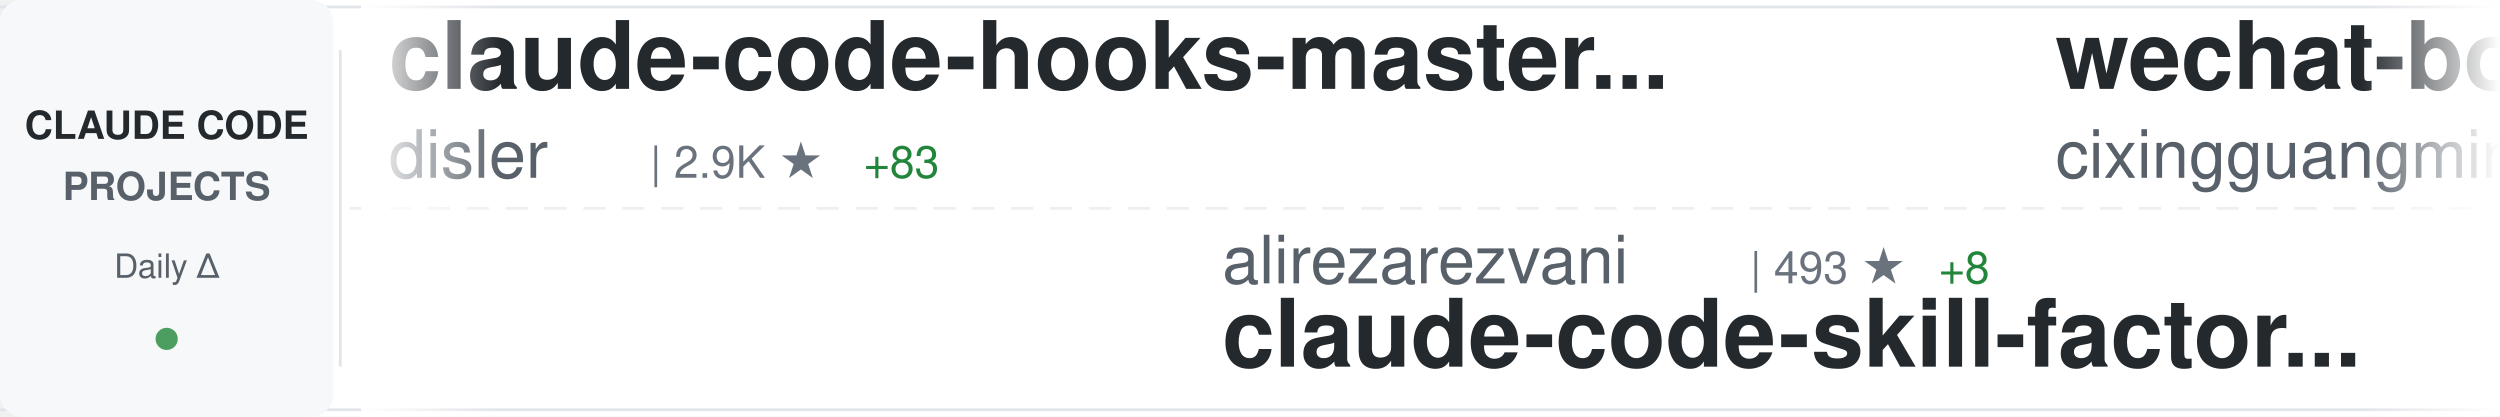
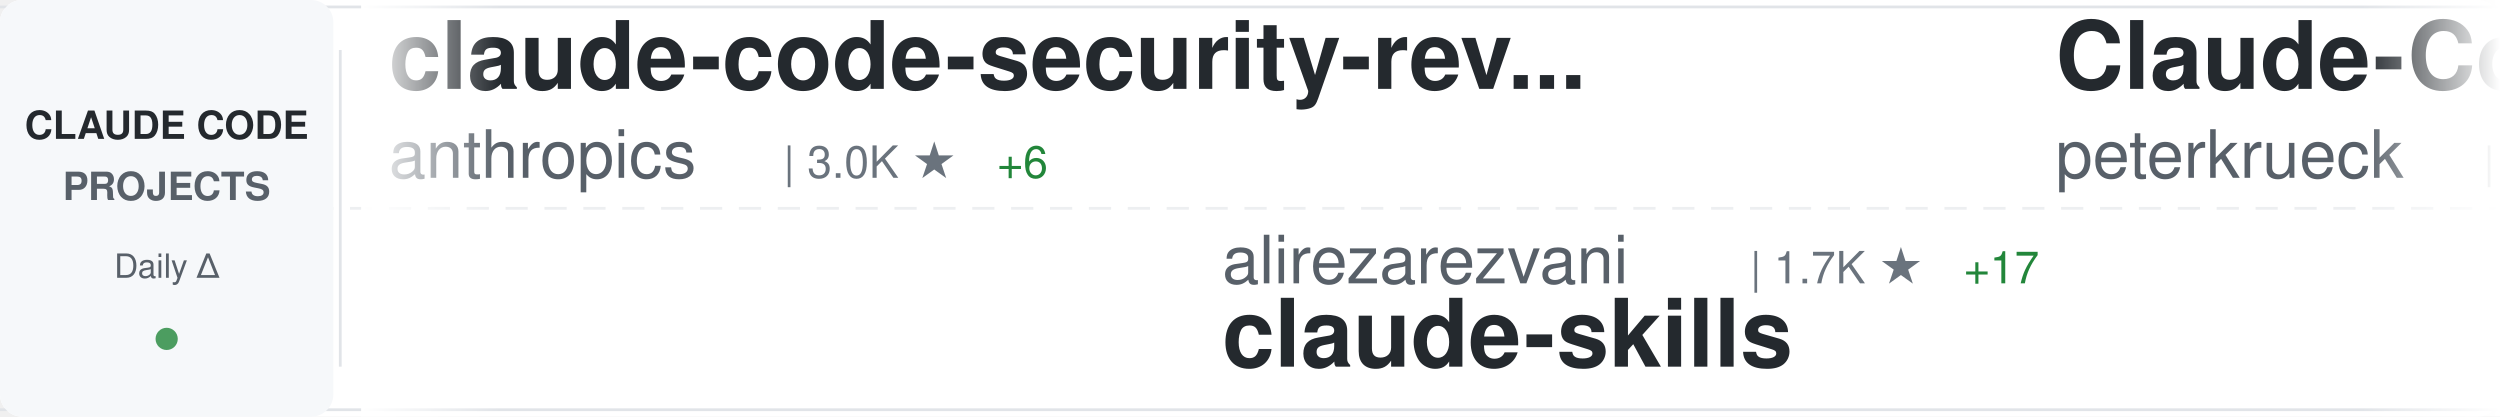
<svg xmlns="http://www.w3.org/2000/svg" width="900" height="150">
  <defs>
    <linearGradient id="awesomeLeftFade" x1="0%" y1="0%" x2="100%" y2="0%">
      <stop offset="0%" style="stop-color:#ffffff;stop-opacity:1" />
      <stop offset="100%" style="stop-color:#ffffff;stop-opacity:0" />
    </linearGradient>
    <linearGradient id="awesomeRightFade" x1="0%" y1="0%" x2="100%" y2="0%">
      <stop offset="0%" style="stop-color:#ffffff;stop-opacity:0" />
      <stop offset="100%" style="stop-color:#ffffff;stop-opacity:1" />
    </linearGradient>
  </defs>
  <rect width="900" height="150" fill="#ffffff" rx="8" />
  <rect x="0" y="2" width="900" height="1" fill="#e1e4e8" />
  <rect x="0" y="147" width="900" height="1" fill="#e1e4e8" />
  <line x1="0" y1="75" x2="900" y2="75" stroke="#e1e4e8" stroke-width="1" stroke-dasharray="8 6" opacity="0.6" />
  <rect x="0" y="0" width="120" height="150" fill="#f6f8fa" rx="8" />
  <text x="60" y="50" font-family="-apple-system, BlinkMacSystemFont, 'Segoe UI', Helvetica, Arial, sans-serif" font-size="14" font-weight="600" fill="#24292e" text-anchor="middle">CLAUDE CODE</text>
  <text x="60" y="72" font-family="-apple-system, BlinkMacSystemFont, 'Segoe UI', Helvetica, Arial, sans-serif" font-size="14" font-weight="600" fill="#586069" text-anchor="middle">PROJECTS</text>
  <text x="60" y="100" font-family="-apple-system, BlinkMacSystemFont, 'Segoe UI', Helvetica, Arial, sans-serif" font-size="12" font-weight="500" fill="#586069" text-anchor="middle">Daily Δ</text>
  <circle cx="60" cy="122" r="4" fill="#22863a" opacity="0.8" />
  <rect x="122" y="18" width="1" height="114" fill="#e1e4e8" />
  <clipPath id="awesomeTickerClip">
    <rect x="130" y="0" width="770" height="150" />
  </clipPath>
  <g clip-path="url(#awesomeTickerClip)">
    <g id="awesomeTickerItems">
      <animateTransform attributeName="transform" attributeType="XML" type="translate" from="0 0" to="-3000 0" dur="54s" repeatCount="indefinite" />
      <g transform="translate(0, 0)">
-         <text x="140" y="32" font-family="-apple-system, BlinkMacSystemFont, 'Segoe UI', Helvetica, Arial, sans-serif" font-size="34" font-weight="600" fill="#24292e">claude-code-hooks-master...</text>
-         <text x="140" y="64" font-family="-apple-system, BlinkMacSystemFont, 'Segoe UI', Helvetica, Arial, sans-serif" font-size="24" font-weight="400" fill="#586069">disler</text>
-         <text x="234" y="64" font-family="-apple-system, BlinkMacSystemFont, 'Segoe UI', Helvetica, Arial, sans-serif" font-size="16" font-weight="500" fill="#6a737d">| 2.9K ★</text>
-         <text x="311" y="64" font-family="-apple-system, BlinkMacSystemFont, 'Segoe UI', Helvetica, Arial, sans-serif" font-size="16" font-weight="500" fill="#22863a"> +83</text>
+         <text x="140" y="32" font-family="-apple-system, BlinkMacSystemFont, 'Segoe UI', Helvetica, Arial, sans-serif" font-size="34" font-weight="600" fill="#24292e">claude-code-security-rev...</text>
+         <text x="140" y="64" font-family="-apple-system, BlinkMacSystemFont, 'Segoe UI', Helvetica, Arial, sans-serif" font-size="24" font-weight="400" fill="#586069">anthropics</text>
+         <text x="282" y="64" font-family="-apple-system, BlinkMacSystemFont, 'Segoe UI', Helvetica, Arial, sans-serif" font-size="16" font-weight="500" fill="#6a737d">| 3.0K ★</text>
+         <text x="359" y="64" font-family="-apple-system, BlinkMacSystemFont, 'Segoe UI', Helvetica, Arial, sans-serif" font-size="16" font-weight="500" fill="#22863a"> +6</text>
      </g>
      <g transform="translate(300, 0)">
        <text x="140" y="102" font-family="-apple-system, BlinkMacSystemFont, 'Segoe UI', Helvetica, Arial, sans-serif" font-size="24" font-weight="400" fill="#586069">alirezarezvani</text>
-         <text x="330" y="102" font-family="-apple-system, BlinkMacSystemFont, 'Segoe UI', Helvetica, Arial, sans-serif" font-size="16" font-weight="500" fill="#6a737d">| 493 ★</text>
-         <text x="398" y="102" font-family="-apple-system, BlinkMacSystemFont, 'Segoe UI', Helvetica, Arial, sans-serif" font-size="16" font-weight="500" fill="#22863a"> +8</text>
-         <text x="140" y="132" font-family="-apple-system, BlinkMacSystemFont, 'Segoe UI', Helvetica, Arial, sans-serif" font-size="34" font-weight="600" fill="#24292e">claude-code-skill-factor...</text>
+         <text x="330" y="102" font-family="-apple-system, BlinkMacSystemFont, 'Segoe UI', Helvetica, Arial, sans-serif" font-size="16" font-weight="500" fill="#6a737d">| 1.7K ★</text>
+         <text x="407" y="102" font-family="-apple-system, BlinkMacSystemFont, 'Segoe UI', Helvetica, Arial, sans-serif" font-size="16" font-weight="500" fill="#22863a"> +17</text>
+         <text x="140" y="132" font-family="-apple-system, BlinkMacSystemFont, 'Segoe UI', Helvetica, Arial, sans-serif" font-size="34" font-weight="600" fill="#24292e">claude-skills</text>
      </g>
      <g transform="translate(600, 0)">
-         <text x="140" y="32" font-family="-apple-system, BlinkMacSystemFont, 'Segoe UI', Helvetica, Arial, sans-serif" font-size="34" font-weight="600" fill="#24292e">wechat-bot</text>
-         <text x="140" y="64" font-family="-apple-system, BlinkMacSystemFont, 'Segoe UI', Helvetica, Arial, sans-serif" font-size="24" font-weight="400" fill="#586069">cixingguangming55555</text>
-         <text x="402" y="64" font-family="-apple-system, BlinkMacSystemFont, 'Segoe UI', Helvetica, Arial, sans-serif" font-size="16" font-weight="500" fill="#6a737d">| 2.5K ★</text>
-         <text x="479" y="64" font-family="-apple-system, BlinkMacSystemFont, 'Segoe UI', Helvetica, Arial, sans-serif" font-size="16" font-weight="500" fill="#22863a"> +1</text>
+         <text x="140" y="32" font-family="-apple-system, BlinkMacSystemFont, 'Segoe UI', Helvetica, Arial, sans-serif" font-size="34" font-weight="600" fill="#24292e">Claude-Code-Development-...</text>
+         <text x="140" y="64" font-family="-apple-system, BlinkMacSystemFont, 'Segoe UI', Helvetica, Arial, sans-serif" font-size="24" font-weight="400" fill="#586069">peterkrueck</text>
+         <text x="294" y="64" font-family="-apple-system, BlinkMacSystemFont, 'Segoe UI', Helvetica, Arial, sans-serif" font-size="16" font-weight="500" fill="#6a737d">| 1.3K ★</text>
+         <text x="371" y="64" font-family="-apple-system, BlinkMacSystemFont, 'Segoe UI', Helvetica, Arial, sans-serif" font-size="16" font-weight="500" fill="#22863a"> +1</text>
      </g>
      <g transform="translate(900, 0)">
-         <text x="140" y="102" font-family="-apple-system, BlinkMacSystemFont, 'Segoe UI', Helvetica, Arial, sans-serif" font-size="24" font-weight="400" fill="#586069">shanraisshan</text>
-         <text x="306" y="102" font-family="-apple-system, BlinkMacSystemFont, 'Segoe UI', Helvetica, Arial, sans-serif" font-size="16" font-weight="500" fill="#6a737d">| 2.3K ★</text>
-         <text x="383" y="102" font-family="-apple-system, BlinkMacSystemFont, 'Segoe UI', Helvetica, Arial, sans-serif" font-size="16" font-weight="500" fill="#22863a"> +102</text>
-         <text x="140" y="132" font-family="-apple-system, BlinkMacSystemFont, 'Segoe UI', Helvetica, Arial, sans-serif" font-size="34" font-weight="600" fill="#24292e">claude-code-best-practic...</text>
+         <text x="140" y="102" font-family="-apple-system, BlinkMacSystemFont, 'Segoe UI', Helvetica, Arial, sans-serif" font-size="24" font-weight="400" fill="#586069">slopus</text>
+         <text x="234" y="102" font-family="-apple-system, BlinkMacSystemFont, 'Segoe UI', Helvetica, Arial, sans-serif" font-size="16" font-weight="500" fill="#6a737d">| 11.4K ★</text>
+         <text x="320" y="102" font-family="-apple-system, BlinkMacSystemFont, 'Segoe UI', Helvetica, Arial, sans-serif" font-size="16" font-weight="500" fill="#22863a"> +208</text>
+         <text x="140" y="132" font-family="-apple-system, BlinkMacSystemFont, 'Segoe UI', Helvetica, Arial, sans-serif" font-size="34" font-weight="600" fill="#24292e">happy</text>
      </g>
      <g transform="translate(1200, 0)">
+         <text x="140" y="32" font-family="-apple-system, BlinkMacSystemFont, 'Segoe UI', Helvetica, Arial, sans-serif" font-size="34" font-weight="600" fill="#24292e">claude-code-transcripts</text>
+         <text x="140" y="64" font-family="-apple-system, BlinkMacSystemFont, 'Segoe UI', Helvetica, Arial, sans-serif" font-size="24" font-weight="400" fill="#586069">simonw</text>
+         <text x="234" y="64" font-family="-apple-system, BlinkMacSystemFont, 'Segoe UI', Helvetica, Arial, sans-serif" font-size="16" font-weight="500" fill="#6a737d">| 983 ★</text>
+         <text x="302" y="64" font-family="-apple-system, BlinkMacSystemFont, 'Segoe UI', Helvetica, Arial, sans-serif" font-size="16" font-weight="500" fill="#22863a"> +1</text>
+       </g>
+       <g transform="translate(1500, 0)">
+         <text x="140" y="102" font-family="-apple-system, BlinkMacSystemFont, 'Segoe UI', Helvetica, Arial, sans-serif" font-size="24" font-weight="400" fill="#586069">zebbern</text>
+         <text x="246" y="102" font-family="-apple-system, BlinkMacSystemFont, 'Segoe UI', Helvetica, Arial, sans-serif" font-size="16" font-weight="500" fill="#6a737d">| 3.4K ★</text>
+         <text x="323" y="102" font-family="-apple-system, BlinkMacSystemFont, 'Segoe UI', Helvetica, Arial, sans-serif" font-size="16" font-weight="500" fill="#22863a"> +13</text>
+         <text x="140" y="132" font-family="-apple-system, BlinkMacSystemFont, 'Segoe UI', Helvetica, Arial, sans-serif" font-size="34" font-weight="600" fill="#24292e">claude-code-guide</text>
+       </g>
+       <g transform="translate(1800, 0)">
        <text x="140" y="32" font-family="-apple-system, BlinkMacSystemFont, 'Segoe UI', Helvetica, Arial, sans-serif" font-size="34" font-weight="600" fill="#24292e">claude-code-infrastructu...</text>
        <text x="140" y="64" font-family="-apple-system, BlinkMacSystemFont, 'Segoe UI', Helvetica, Arial, sans-serif" font-size="24" font-weight="400" fill="#586069">diet103</text>
        <text x="246" y="64" font-family="-apple-system, BlinkMacSystemFont, 'Segoe UI', Helvetica, Arial, sans-serif" font-size="16" font-weight="500" fill="#6a737d">| 8.9K ★</text>
        <text x="323" y="64" font-family="-apple-system, BlinkMacSystemFont, 'Segoe UI', Helvetica, Arial, sans-serif" font-size="16" font-weight="500" fill="#22863a"> +8</text>
      </g>
-       <g transform="translate(1500, 0)">
-         <text x="140" y="102" font-family="-apple-system, BlinkMacSystemFont, 'Segoe UI', Helvetica, Arial, sans-serif" font-size="24" font-weight="400" fill="#586069">siteboon</text>
-         <text x="258" y="102" font-family="-apple-system, BlinkMacSystemFont, 'Segoe UI', Helvetica, Arial, sans-serif" font-size="16" font-weight="500" fill="#6a737d">| 6.2K ★</text>
-         <text x="335" y="102" font-family="-apple-system, BlinkMacSystemFont, 'Segoe UI', Helvetica, Arial, sans-serif" font-size="16" font-weight="500" fill="#22863a"> +35</text>
-         <text x="140" y="132" font-family="-apple-system, BlinkMacSystemFont, 'Segoe UI', Helvetica, Arial, sans-serif" font-size="34" font-weight="600" fill="#24292e">claudecodeui</text>
-       </g>
-       <g transform="translate(1800, 0)">
-         <text x="140" y="32" font-family="-apple-system, BlinkMacSystemFont, 'Segoe UI', Helvetica, Arial, sans-serif" font-size="34" font-weight="600" fill="#24292e">antigravity-awesome-skil...</text>
-         <text x="140" y="64" font-family="-apple-system, BlinkMacSystemFont, 'Segoe UI', Helvetica, Arial, sans-serif" font-size="24" font-weight="400" fill="#586069">sickn33</text>
-         <text x="246" y="64" font-family="-apple-system, BlinkMacSystemFont, 'Segoe UI', Helvetica, Arial, sans-serif" font-size="16" font-weight="500" fill="#6a737d">| 8.4K ★</text>
-         <text x="323" y="64" font-family="-apple-system, BlinkMacSystemFont, 'Segoe UI', Helvetica, Arial, sans-serif" font-size="16" font-weight="500" fill="#22863a"> +196</text>
-       </g>
      <g transform="translate(2100, 0)">
-         <text x="140" y="102" font-family="-apple-system, BlinkMacSystemFont, 'Segoe UI', Helvetica, Arial, sans-serif" font-size="24" font-weight="400" fill="#586069">21st-dev</text>
-         <text x="258" y="102" font-family="-apple-system, BlinkMacSystemFont, 'Segoe UI', Helvetica, Arial, sans-serif" font-size="16" font-weight="500" fill="#6a737d">| 4.9K ★</text>
-         <text x="335" y="102" font-family="-apple-system, BlinkMacSystemFont, 'Segoe UI', Helvetica, Arial, sans-serif" font-size="16" font-weight="500" fill="#22863a"> +9</text>
-         <text x="140" y="132" font-family="-apple-system, BlinkMacSystemFont, 'Segoe UI', Helvetica, Arial, sans-serif" font-size="34" font-weight="600" fill="#24292e">1code</text>
+         <text x="140" y="102" font-family="-apple-system, BlinkMacSystemFont, 'Segoe UI', Helvetica, Arial, sans-serif" font-size="24" font-weight="400" fill="#586069">d-kimuson</text>
+         <text x="270" y="102" font-family="-apple-system, BlinkMacSystemFont, 'Segoe UI', Helvetica, Arial, sans-serif" font-size="16" font-weight="500" fill="#6a737d">| 876 ★</text>
+         <text x="338" y="102" font-family="-apple-system, BlinkMacSystemFont, 'Segoe UI', Helvetica, Arial, sans-serif" font-size="16" font-weight="500" fill="#22863a"> +7</text>
+         <text x="140" y="132" font-family="-apple-system, BlinkMacSystemFont, 'Segoe UI', Helvetica, Arial, sans-serif" font-size="34" font-weight="600" fill="#24292e">claude-code-viewer</text>
      </g>
      <g transform="translate(2400, 0)">
-         <text x="140" y="32" font-family="-apple-system, BlinkMacSystemFont, 'Segoe UI', Helvetica, Arial, sans-serif" font-size="34" font-weight="600" fill="#24292e">claude-code-requirements...</text>
-         <text x="140" y="64" font-family="-apple-system, BlinkMacSystemFont, 'Segoe UI', Helvetica, Arial, sans-serif" font-size="24" font-weight="400" fill="#586069">rizethereum</text>
-         <text x="294" y="64" font-family="-apple-system, BlinkMacSystemFont, 'Segoe UI', Helvetica, Arial, sans-serif" font-size="16" font-weight="500" fill="#6a737d">| 1.7K ★</text>
+         <text x="140" y="32" font-family="-apple-system, BlinkMacSystemFont, 'Segoe UI', Helvetica, Arial, sans-serif" font-size="34" font-weight="600" fill="#24292e">Claude-Code-Remote</text>
+         <text x="140" y="64" font-family="-apple-system, BlinkMacSystemFont, 'Segoe UI', Helvetica, Arial, sans-serif" font-size="24" font-weight="400" fill="#586069">JessyTsui</text>
+         <text x="270" y="64" font-family="-apple-system, BlinkMacSystemFont, 'Segoe UI', Helvetica, Arial, sans-serif" font-size="16" font-weight="500" fill="#6a737d">| 1.0K ★</text>
+         <text x="347" y="64" font-family="-apple-system, BlinkMacSystemFont, 'Segoe UI', Helvetica, Arial, sans-serif" font-size="16" font-weight="500" fill="#22863a"> +2</text>
      </g>
      <g transform="translate(2700, 0)">
-         <text x="140" y="102" font-family="-apple-system, BlinkMacSystemFont, 'Segoe UI', Helvetica, Arial, sans-serif" font-size="24" font-weight="400" fill="#586069">ChrisWiles</text>
-         <text x="282" y="102" font-family="-apple-system, BlinkMacSystemFont, 'Segoe UI', Helvetica, Arial, sans-serif" font-size="16" font-weight="500" fill="#6a737d">| 5.3K ★</text>
-         <text x="359" y="102" font-family="-apple-system, BlinkMacSystemFont, 'Segoe UI', Helvetica, Arial, sans-serif" font-size="16" font-weight="500" fill="#22863a"> +8</text>
-         <text x="140" y="132" font-family="-apple-system, BlinkMacSystemFont, 'Segoe UI', Helvetica, Arial, sans-serif" font-size="34" font-weight="600" fill="#24292e">claude-code-showcase</text>
+         <text x="140" y="102" font-family="-apple-system, BlinkMacSystemFont, 'Segoe UI', Helvetica, Arial, sans-serif" font-size="24" font-weight="400" fill="#586069">1rgs</text>
+         <text x="210" y="102" font-family="-apple-system, BlinkMacSystemFont, 'Segoe UI', Helvetica, Arial, sans-serif" font-size="16" font-weight="500" fill="#6a737d">| 3.0K ★</text>
+         <text x="287" y="102" font-family="-apple-system, BlinkMacSystemFont, 'Segoe UI', Helvetica, Arial, sans-serif" font-size="16" font-weight="500" fill="#22863a"> +6</text>
+         <text x="140" y="132" font-family="-apple-system, BlinkMacSystemFont, 'Segoe UI', Helvetica, Arial, sans-serif" font-size="34" font-weight="600" fill="#24292e">claude-code-proxy</text>
      </g>
      <g transform="translate(3000, 0)">
-         <text x="140" y="32" font-family="-apple-system, BlinkMacSystemFont, 'Segoe UI', Helvetica, Arial, sans-serif" font-size="34" font-weight="600" fill="#24292e">claude-code-hooks-master...</text>
-         <text x="140" y="64" font-family="-apple-system, BlinkMacSystemFont, 'Segoe UI', Helvetica, Arial, sans-serif" font-size="24" font-weight="400" fill="#586069">disler</text>
-         <text x="234" y="64" font-family="-apple-system, BlinkMacSystemFont, 'Segoe UI', Helvetica, Arial, sans-serif" font-size="16" font-weight="500" fill="#6a737d">| 2.9K ★</text>
-         <text x="311" y="64" font-family="-apple-system, BlinkMacSystemFont, 'Segoe UI', Helvetica, Arial, sans-serif" font-size="16" font-weight="500" fill="#22863a"> +83</text>
+         <text x="140" y="32" font-family="-apple-system, BlinkMacSystemFont, 'Segoe UI', Helvetica, Arial, sans-serif" font-size="34" font-weight="600" fill="#24292e">claude-code-security-rev...</text>
+         <text x="140" y="64" font-family="-apple-system, BlinkMacSystemFont, 'Segoe UI', Helvetica, Arial, sans-serif" font-size="24" font-weight="400" fill="#586069">anthropics</text>
+         <text x="282" y="64" font-family="-apple-system, BlinkMacSystemFont, 'Segoe UI', Helvetica, Arial, sans-serif" font-size="16" font-weight="500" fill="#6a737d">| 3.0K ★</text>
+         <text x="359" y="64" font-family="-apple-system, BlinkMacSystemFont, 'Segoe UI', Helvetica, Arial, sans-serif" font-size="16" font-weight="500" fill="#22863a"> +6</text>
      </g>
      <g transform="translate(3300, 0)">
        <text x="140" y="102" font-family="-apple-system, BlinkMacSystemFont, 'Segoe UI', Helvetica, Arial, sans-serif" font-size="24" font-weight="400" fill="#586069">alirezarezvani</text>
-         <text x="330" y="102" font-family="-apple-system, BlinkMacSystemFont, 'Segoe UI', Helvetica, Arial, sans-serif" font-size="16" font-weight="500" fill="#6a737d">| 493 ★</text>
-         <text x="398" y="102" font-family="-apple-system, BlinkMacSystemFont, 'Segoe UI', Helvetica, Arial, sans-serif" font-size="16" font-weight="500" fill="#22863a"> +8</text>
-         <text x="140" y="132" font-family="-apple-system, BlinkMacSystemFont, 'Segoe UI', Helvetica, Arial, sans-serif" font-size="34" font-weight="600" fill="#24292e">claude-code-skill-factor...</text>
+         <text x="330" y="102" font-family="-apple-system, BlinkMacSystemFont, 'Segoe UI', Helvetica, Arial, sans-serif" font-size="16" font-weight="500" fill="#6a737d">| 1.7K ★</text>
+         <text x="407" y="102" font-family="-apple-system, BlinkMacSystemFont, 'Segoe UI', Helvetica, Arial, sans-serif" font-size="16" font-weight="500" fill="#22863a"> +17</text>
+         <text x="140" y="132" font-family="-apple-system, BlinkMacSystemFont, 'Segoe UI', Helvetica, Arial, sans-serif" font-size="34" font-weight="600" fill="#24292e">claude-skills</text>
      </g>
      <g transform="translate(3600, 0)">
-         <text x="140" y="32" font-family="-apple-system, BlinkMacSystemFont, 'Segoe UI', Helvetica, Arial, sans-serif" font-size="34" font-weight="600" fill="#24292e">wechat-bot</text>
-         <text x="140" y="64" font-family="-apple-system, BlinkMacSystemFont, 'Segoe UI', Helvetica, Arial, sans-serif" font-size="24" font-weight="400" fill="#586069">cixingguangming55555</text>
-         <text x="402" y="64" font-family="-apple-system, BlinkMacSystemFont, 'Segoe UI', Helvetica, Arial, sans-serif" font-size="16" font-weight="500" fill="#6a737d">| 2.5K ★</text>
-         <text x="479" y="64" font-family="-apple-system, BlinkMacSystemFont, 'Segoe UI', Helvetica, Arial, sans-serif" font-size="16" font-weight="500" fill="#22863a"> +1</text>
+         <text x="140" y="32" font-family="-apple-system, BlinkMacSystemFont, 'Segoe UI', Helvetica, Arial, sans-serif" font-size="34" font-weight="600" fill="#24292e">Claude-Code-Development-...</text>
+         <text x="140" y="64" font-family="-apple-system, BlinkMacSystemFont, 'Segoe UI', Helvetica, Arial, sans-serif" font-size="24" font-weight="400" fill="#586069">peterkrueck</text>
+         <text x="294" y="64" font-family="-apple-system, BlinkMacSystemFont, 'Segoe UI', Helvetica, Arial, sans-serif" font-size="16" font-weight="500" fill="#6a737d">| 1.3K ★</text>
+         <text x="371" y="64" font-family="-apple-system, BlinkMacSystemFont, 'Segoe UI', Helvetica, Arial, sans-serif" font-size="16" font-weight="500" fill="#22863a"> +1</text>
      </g>
      <g transform="translate(3900, 0)">
-         <text x="140" y="102" font-family="-apple-system, BlinkMacSystemFont, 'Segoe UI', Helvetica, Arial, sans-serif" font-size="24" font-weight="400" fill="#586069">shanraisshan</text>
-         <text x="306" y="102" font-family="-apple-system, BlinkMacSystemFont, 'Segoe UI', Helvetica, Arial, sans-serif" font-size="16" font-weight="500" fill="#6a737d">| 2.3K ★</text>
-         <text x="383" y="102" font-family="-apple-system, BlinkMacSystemFont, 'Segoe UI', Helvetica, Arial, sans-serif" font-size="16" font-weight="500" fill="#22863a"> +102</text>
-         <text x="140" y="132" font-family="-apple-system, BlinkMacSystemFont, 'Segoe UI', Helvetica, Arial, sans-serif" font-size="34" font-weight="600" fill="#24292e">claude-code-best-practic...</text>
+         <text x="140" y="102" font-family="-apple-system, BlinkMacSystemFont, 'Segoe UI', Helvetica, Arial, sans-serif" font-size="24" font-weight="400" fill="#586069">slopus</text>
+         <text x="234" y="102" font-family="-apple-system, BlinkMacSystemFont, 'Segoe UI', Helvetica, Arial, sans-serif" font-size="16" font-weight="500" fill="#6a737d">| 11.4K ★</text>
+         <text x="320" y="102" font-family="-apple-system, BlinkMacSystemFont, 'Segoe UI', Helvetica, Arial, sans-serif" font-size="16" font-weight="500" fill="#22863a"> +208</text>
+         <text x="140" y="132" font-family="-apple-system, BlinkMacSystemFont, 'Segoe UI', Helvetica, Arial, sans-serif" font-size="34" font-weight="600" fill="#24292e">happy</text>
      </g>
    </g>
  </g>
  <rect x="130" y="0" width="50" height="150" fill="url(#awesomeLeftFade)" />
  <rect x="850" y="0" width="50" height="150" fill="url(#awesomeRightFade)" />
</svg>
